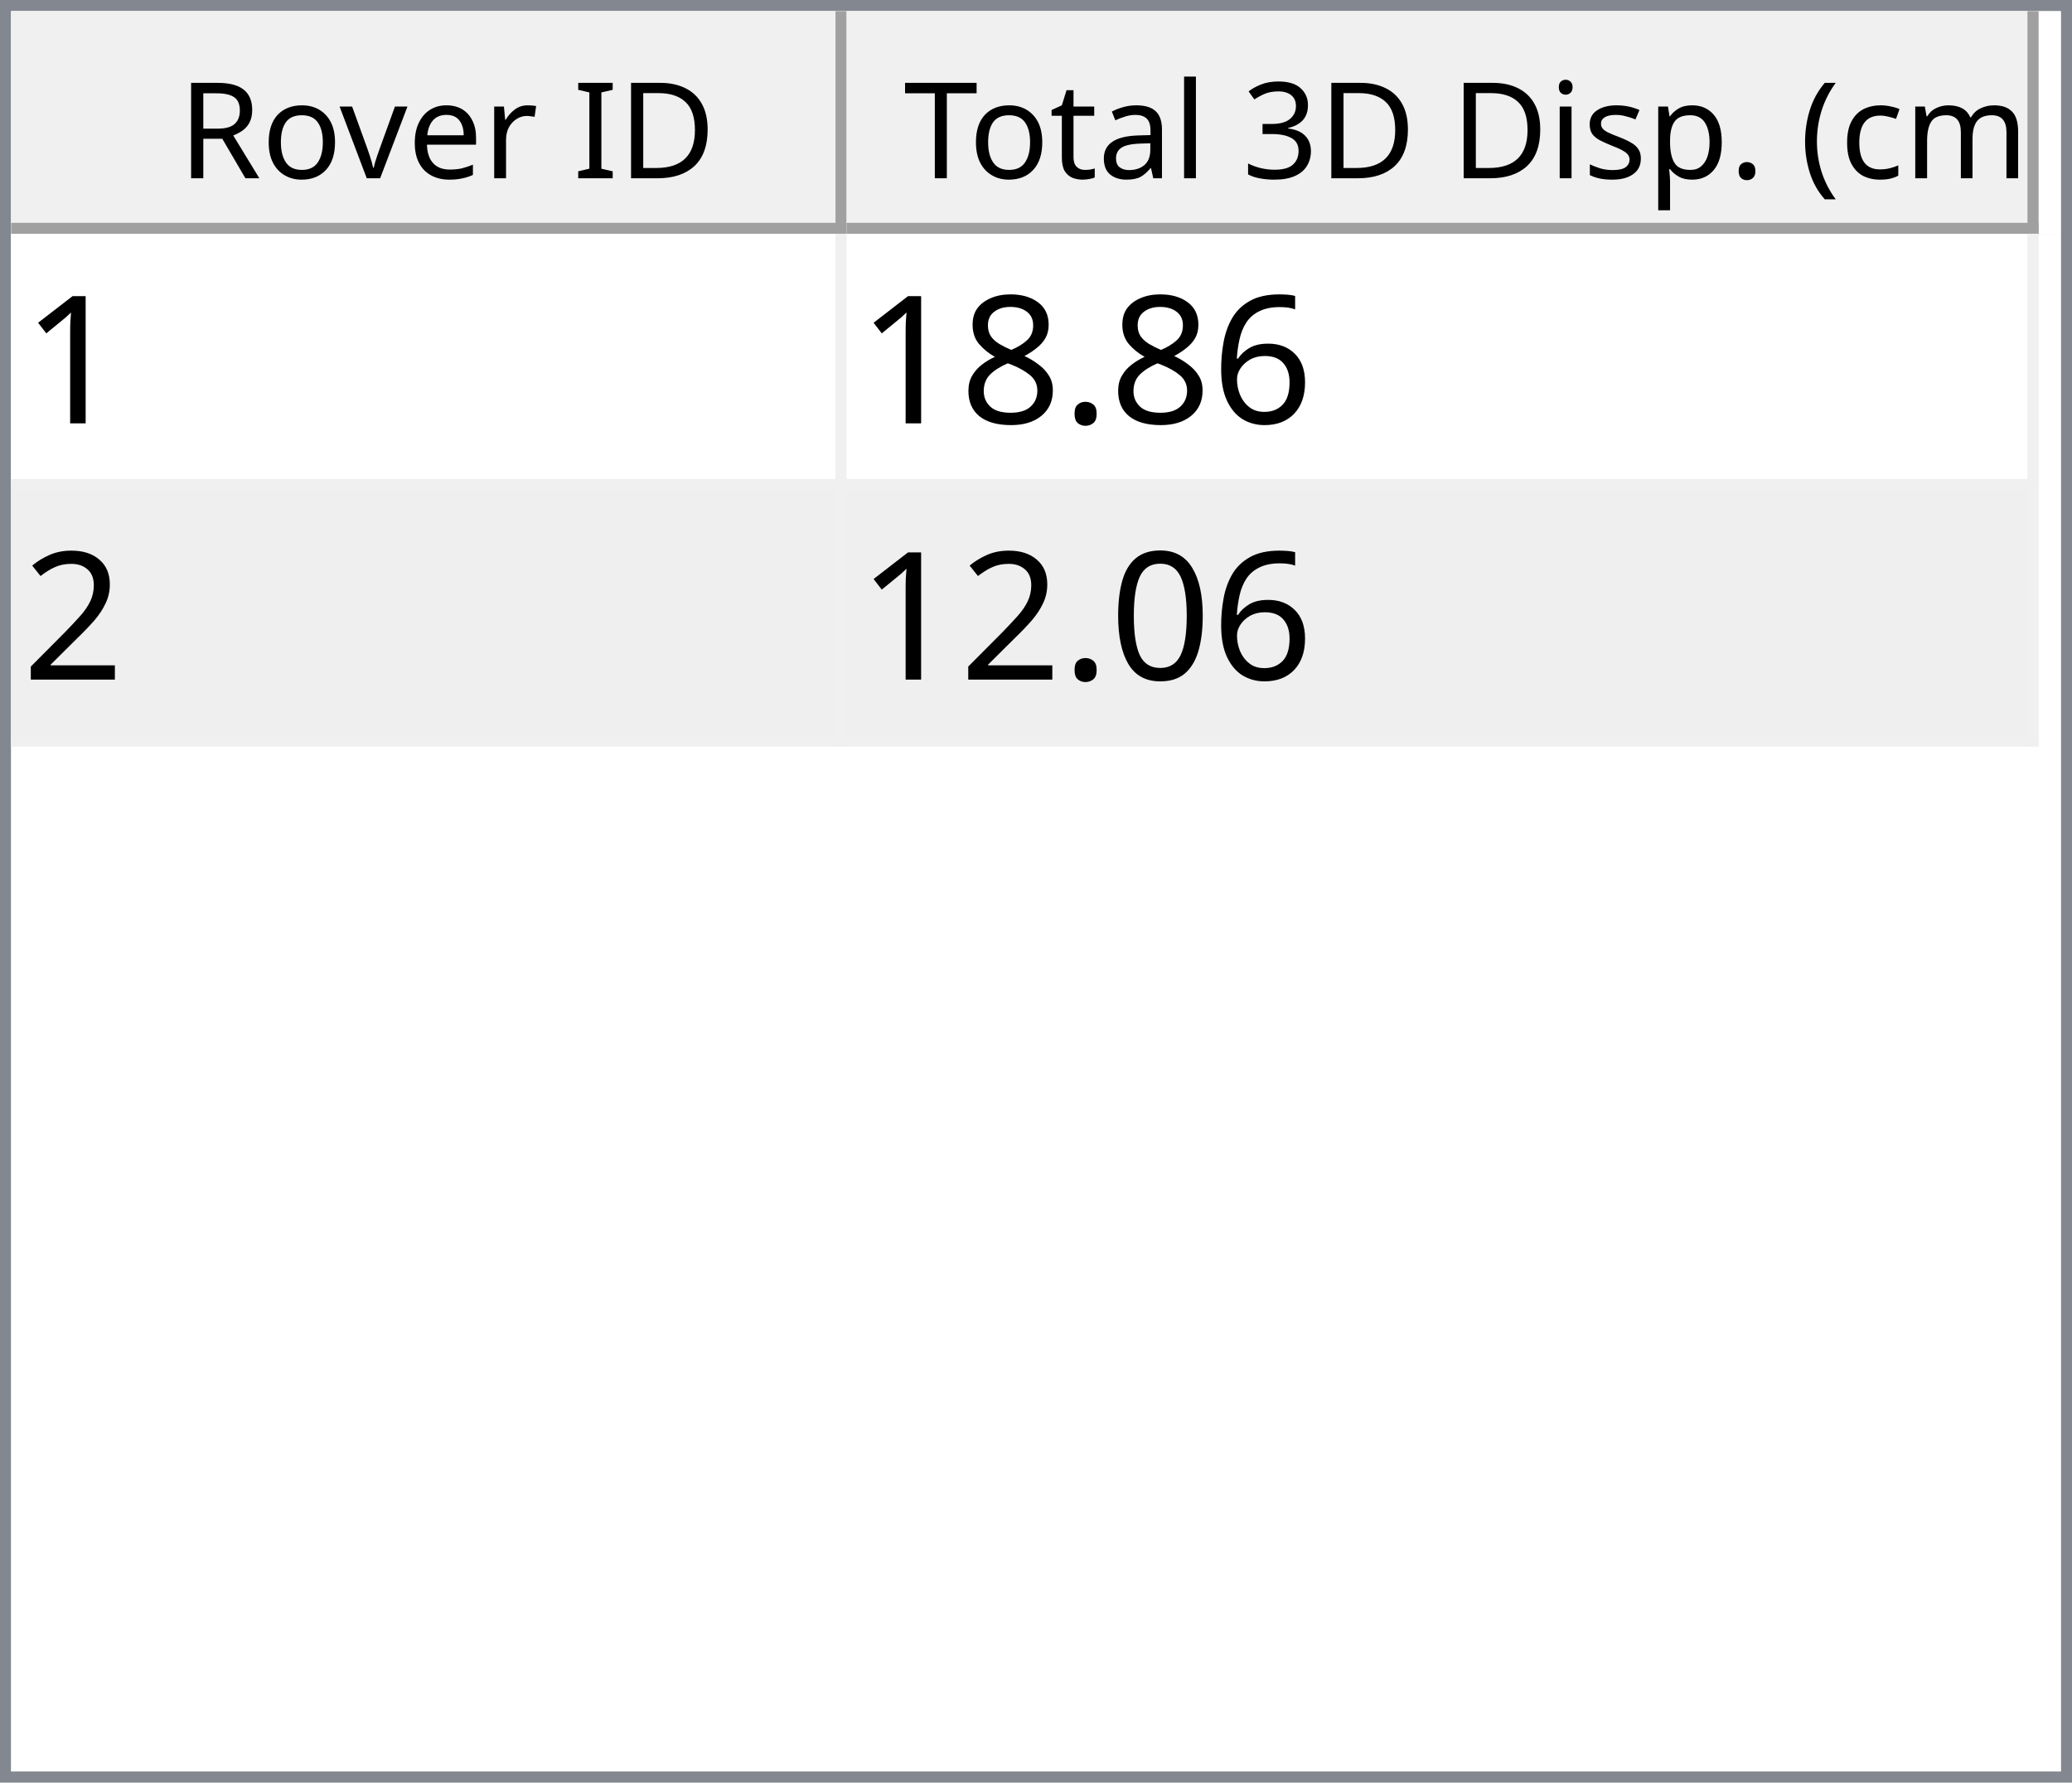
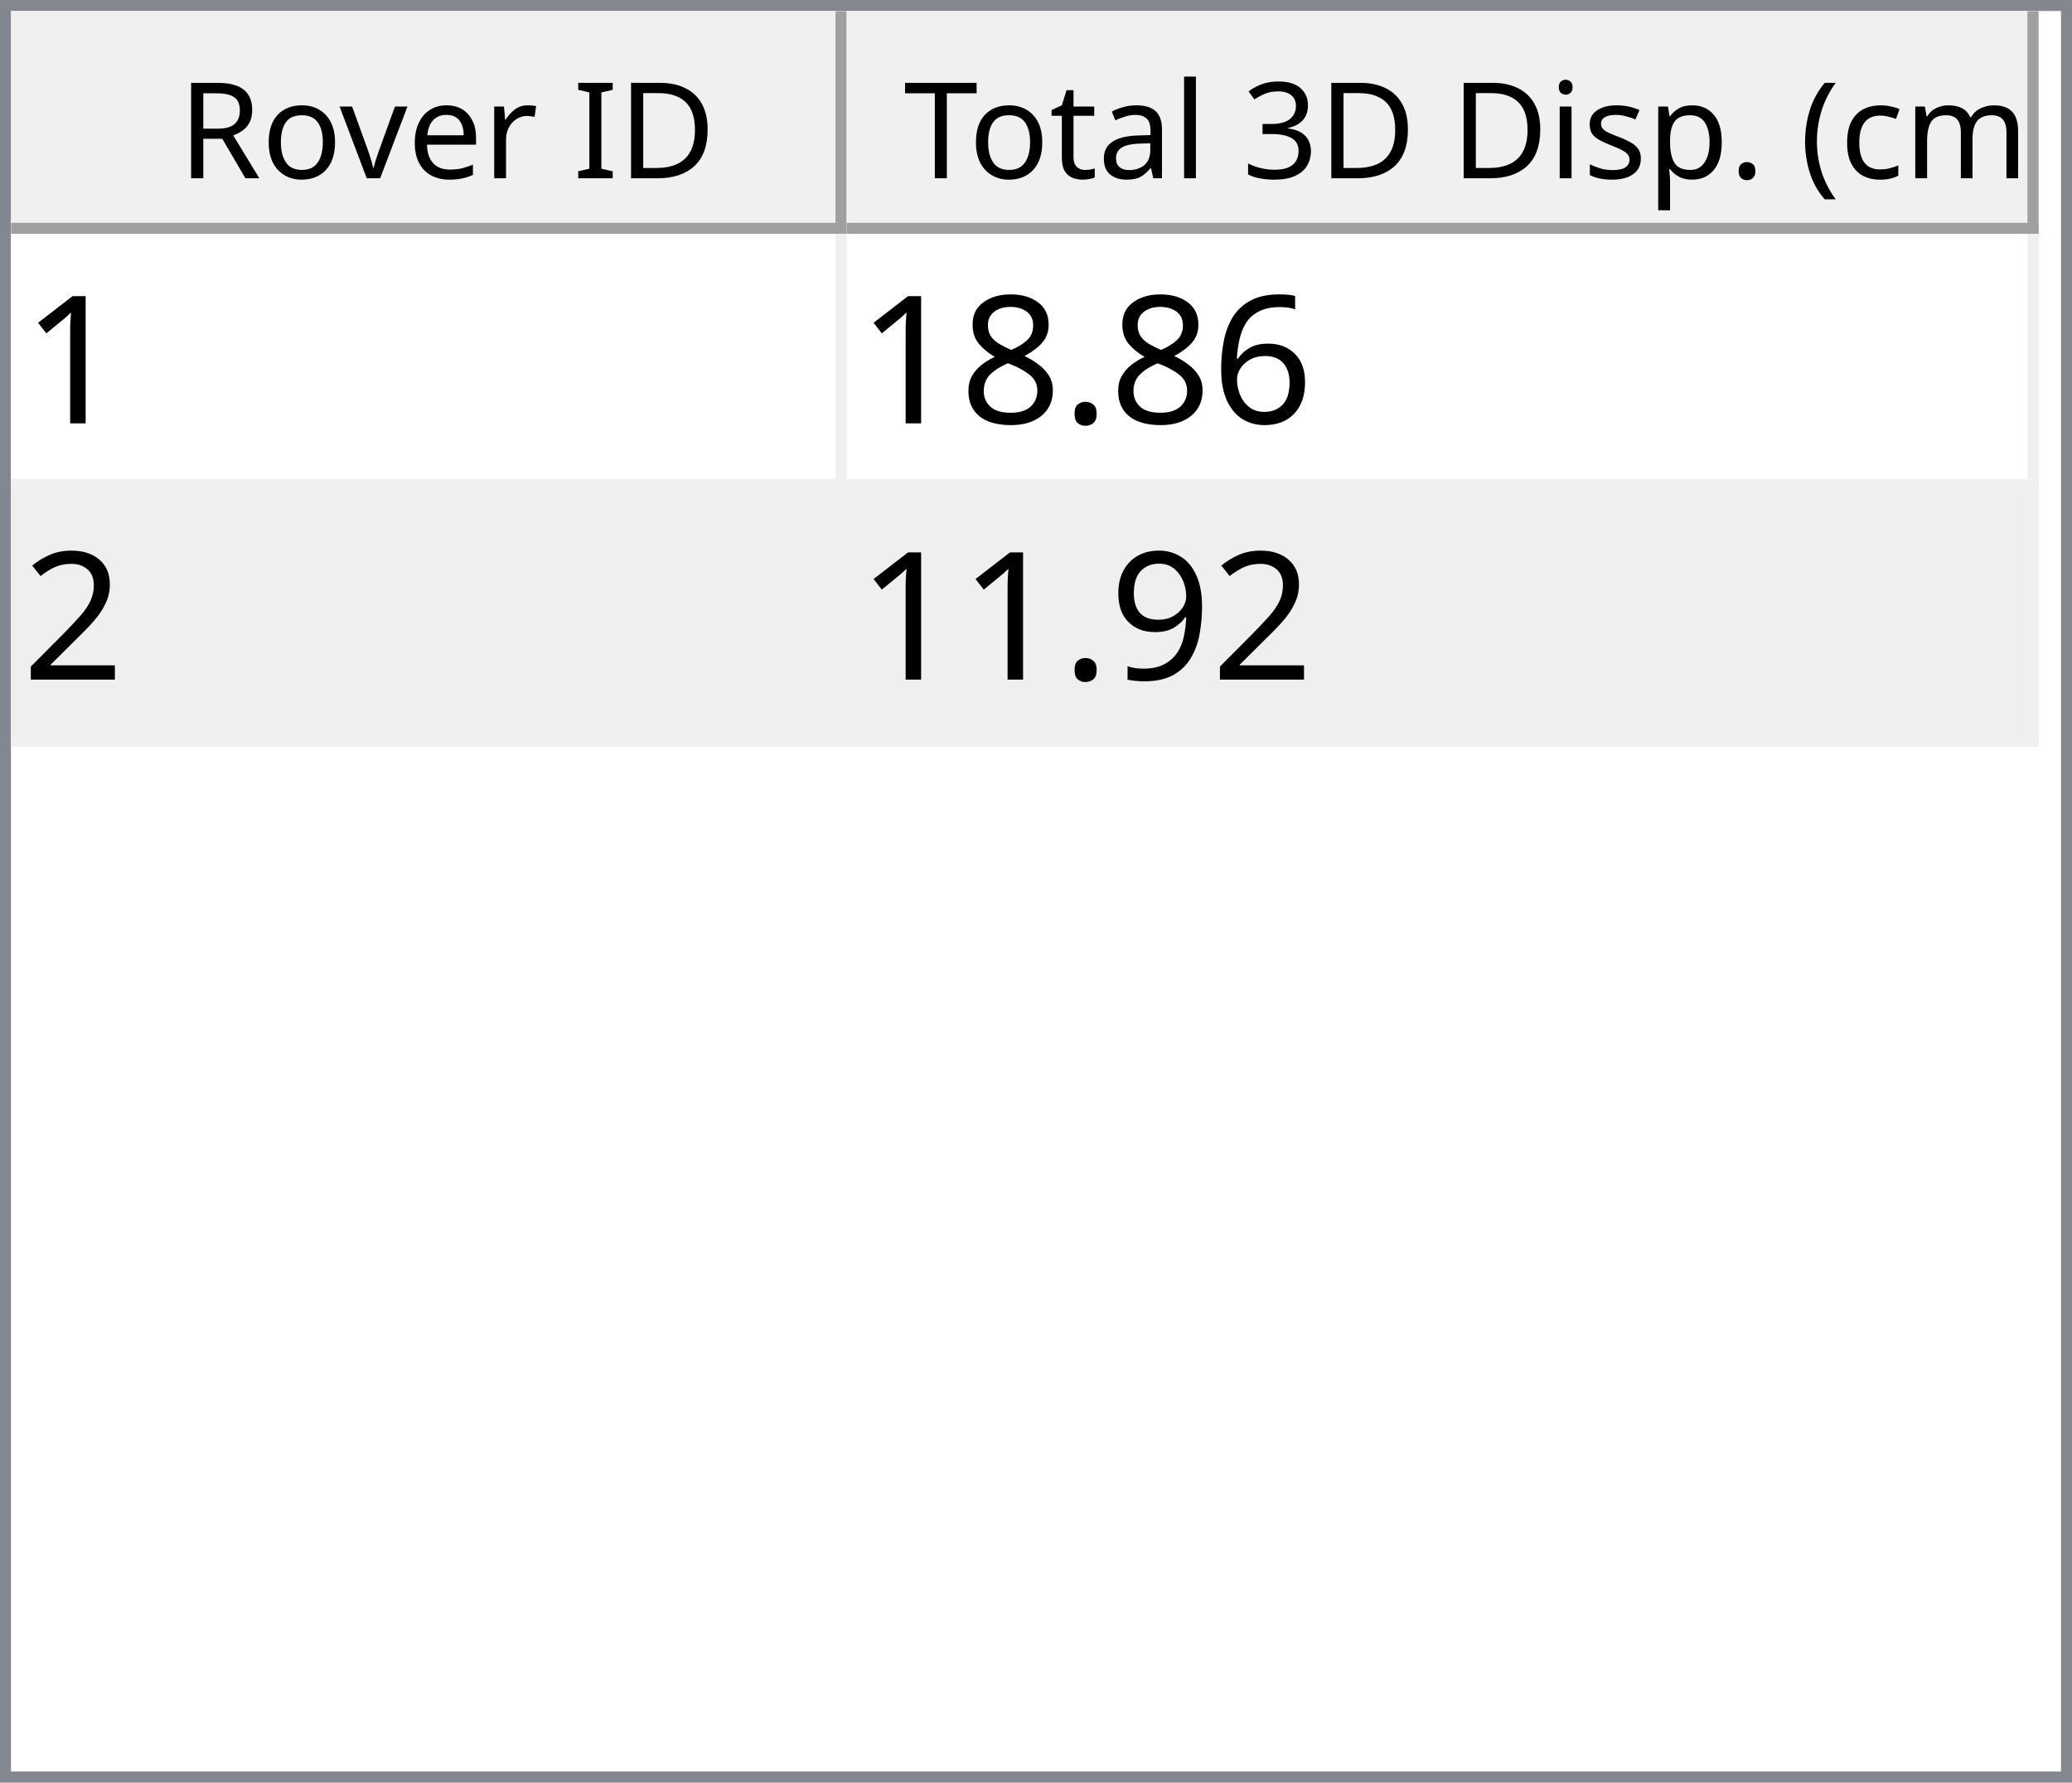
<svg xmlns="http://www.w3.org/2000/svg" style="fill-opacity:1; color-rendering:auto; color-interpolation:auto; text-rendering:auto; stroke:black; stroke-linecap:square; stroke-miterlimit:10; shape-rendering:auto; stroke-opacity:1; fill:black; stroke-dasharray:none; font-weight:normal; stroke-width:1; font-family:'Dialog'; font-style:normal; stroke-linejoin:miter; font-size:12px; stroke-dashoffset:0; image-rendering:auto;" width="186" height="160">
  <defs id="genericDefs" />
  <g>
    <defs id="defs1">
      <clipPath clipPathUnits="userSpaceOnUse" id="clipPath1">
        <path d="M0 0 L186 0 L186 160 L0 160 L0 0 Z" />
      </clipPath>
      <clipPath clipPathUnits="userSpaceOnUse" id="clipPath2">
        <path d="M0 0 L0 160 L186 160 L186 0 Z" />
      </clipPath>
      <clipPath clipPathUnits="userSpaceOnUse" id="clipPath3">
        <path d="M0 0 L0 20 L184 20 L184 0 Z" />
      </clipPath>
      <clipPath clipPathUnits="userSpaceOnUse" id="clipPath4">
        <path d="M0 0 L0 20 L75 20 L75 0 Z" />
      </clipPath>
      <clipPath clipPathUnits="userSpaceOnUse" id="clipPath5">
        <path d="M1 1 L1 19 L74 19 L74 1 Z" />
      </clipPath>
      <clipPath clipPathUnits="userSpaceOnUse" id="clipPath6">
        <path d="M0 0 L0 18 L73 18 L73 0 Z" />
      </clipPath>
      <clipPath clipPathUnits="userSpaceOnUse" id="clipPath7">
        <path d="M-0.5 -0.5 L-0.5 19.5 L74.5 19.5 L74.5 -0.5 Z" />
      </clipPath>
      <clipPath clipPathUnits="userSpaceOnUse" id="clipPath8">
        <path d="M0 0 L0 20 L107 20 L107 0 Z" />
      </clipPath>
      <clipPath clipPathUnits="userSpaceOnUse" id="clipPath9">
        <path d="M1 1 L1 19 L106 19 L106 1 Z" />
      </clipPath>
      <clipPath clipPathUnits="userSpaceOnUse" id="clipPath10">
        <path d="M0 0 L0 18 L105 18 L105 0 Z" />
      </clipPath>
      <clipPath clipPathUnits="userSpaceOnUse" id="clipPath11">
        <path d="M-0.5 -0.5 L-0.5 19.5 L106.5 19.5 L106.5 -0.5 Z" />
      </clipPath>
      <clipPath clipPathUnits="userSpaceOnUse" id="clipPath12">
        <path d="M0 0 L0 138 L184 138 L184 0 Z" />
      </clipPath>
      <clipPath clipPathUnits="userSpaceOnUse" id="clipPath13">
        <path d="M0 0 L0 46 L182 46 L182 0 Z" />
      </clipPath>
      <clipPath clipPathUnits="userSpaceOnUse" id="clipPath14">
        <path d="M-0.5 -0.5 L-0.5 45.5 L181.5 45.5 L181.5 -0.5 Z" />
      </clipPath>
      <clipPath clipPathUnits="userSpaceOnUse" id="clipPath15">
        <path d="M0 0 L0 22 L74 22 L74 0 Z" />
      </clipPath>
      <clipPath clipPathUnits="userSpaceOnUse" id="clipPath16">
        <path d="M0 0 L0 22 L106 22 L106 0 Z" />
      </clipPath>
      <font horiz-adv-x="64.551" id="font1">
        <font-face ascent="107.91" descent="25.098" units-per-em="100" style="font-style:normal; font-family:Segoe UI; font-weight:normal;" />
        <missing-glyph horiz-adv-x="64.551" d="M8.109 0 L8.109 68.266 L56.453 68.266 L56.453 0 L8.109 0 ZM15.328 7.234 L49.219 7.234 L49.219 61.031 L15.328 61.031 L15.328 7.234 Z" />
        <glyph unicode="D" horiz-adv-x="70.117" d="M9.188 0 L9.188 70.016 L28.516 70.016 Q65.531 70.016 65.531 35.891 Q65.531 19.672 55.25 9.836 Q44.969 0 27.734 0 L9.188 0 ZM17.391 62.594 L17.391 7.422 L27.828 7.422 Q41.609 7.422 49.273 14.797 Q56.938 22.172 56.938 35.688 Q56.938 62.594 28.328 62.594 L17.391 62.594 Z" />
        <glyph unicode="I" horiz-adv-x="26.611" d="M17.391 0 L9.188 0 L9.188 70.016 L17.391 70.016 L17.391 0 Z" />
        <glyph unicode=" " horiz-adv-x="27.393" d="" />
        <glyph unicode="r" horiz-adv-x="34.766" d="M34.188 41.891 Q32.078 43.5 28.125 43.5 Q23 43.5 19.555 38.672 Q16.109 33.844 16.109 25.484 L16.109 0 L8.109 0 L8.109 50 L16.109 50 L16.109 39.703 L16.312 39.703 Q18.016 44.969 21.531 47.922 Q25.047 50.875 29.391 50.875 Q32.516 50.875 34.188 50.203 L34.188 41.891 Z" />
        <glyph unicode="e" horiz-adv-x="52.295" d="M48.297 23 L12.984 23 Q13.188 14.656 17.484 10.109 Q21.781 5.562 29.297 5.562 Q37.75 5.562 44.828 11.141 L44.828 3.609 Q38.234 -1.172 27.391 -1.172 Q16.797 -1.172 10.742 5.641 Q4.688 12.453 4.688 24.812 Q4.688 36.469 11.305 43.82 Q17.922 51.172 27.734 51.172 Q37.547 51.172 42.922 44.828 Q48.297 38.484 48.297 27.203 L48.297 23 ZM40.094 29.781 Q40.047 36.719 36.75 40.578 Q33.453 44.438 27.594 44.438 Q21.922 44.438 17.969 40.383 Q14.016 36.328 13.094 29.781 L40.094 29.781 Z" />
        <glyph unicode="v" horiz-adv-x="47.9" d="M47.406 50 L27.484 0 L19.625 0 L0.688 50 L9.469 50 L22.172 13.672 Q23.578 9.672 23.922 6.688 L24.125 6.688 Q24.609 10.453 25.688 13.484 L38.969 50 L47.406 50 Z" />
        <glyph unicode="o" horiz-adv-x="58.594" d="M29 -1.172 Q17.922 -1.172 11.305 5.836 Q4.688 12.844 4.688 24.422 Q4.688 37.016 11.57 44.094 Q18.453 51.172 30.172 51.172 Q41.359 51.172 47.633 44.289 Q53.906 37.406 53.906 25.203 Q53.906 13.234 47.141 6.031 Q40.375 -1.172 29 -1.172 ZM29.594 44.438 Q21.875 44.438 17.383 39.188 Q12.891 33.938 12.891 24.703 Q12.891 15.828 17.43 10.695 Q21.969 5.562 29.594 5.562 Q37.359 5.562 41.531 10.594 Q45.703 15.625 45.703 24.906 Q45.703 34.281 41.531 39.359 Q37.359 44.438 29.594 44.438 Z" />
        <glyph unicode="R" horiz-adv-x="59.814" d="M59.375 0 L49.609 0 L37.891 19.625 Q36.281 22.359 34.766 24.289 Q33.25 26.219 31.664 27.438 Q30.078 28.656 28.25 29.219 Q26.422 29.781 24.125 29.781 L17.391 29.781 L17.391 0 L9.188 0 L9.188 70.016 L30.078 70.016 Q34.672 70.016 38.555 68.867 Q42.438 67.719 45.289 65.375 Q48.141 63.031 49.758 59.547 Q51.375 56.062 51.375 51.375 Q51.375 47.703 50.273 44.656 Q49.172 41.609 47.148 39.211 Q45.125 36.812 42.266 35.133 Q39.406 33.453 35.844 32.516 L35.844 32.328 Q37.594 31.547 38.891 30.547 Q40.188 29.547 41.359 28.18 Q42.531 26.812 43.68 25.078 Q44.828 23.344 46.234 21.047 L59.375 0 ZM17.391 62.594 L17.391 37.203 L28.516 37.203 Q31.594 37.203 34.203 38.133 Q36.812 39.062 38.719 40.797 Q40.625 42.531 41.703 45.047 Q42.781 47.562 42.781 50.688 Q42.781 56.297 39.141 59.445 Q35.5 62.594 28.609 62.594 L17.391 62.594 Z" />
        <glyph unicode=")" horiz-adv-x="30.176" d="M8.297 -15.922 L1.172 -15.922 Q16.406 2.344 16.406 26.812 Q16.406 51.469 1.078 70.016 L8.297 70.016 Q23.531 52.156 23.531 26.703 Q23.531 1.375 8.297 -15.922 Z" />
        <glyph unicode="m" horiz-adv-x="86.133" d="M79.109 0 L71.094 0 L71.094 28.719 Q71.094 37.016 68.531 40.727 Q65.969 44.438 59.906 44.438 Q54.781 44.438 51.195 39.75 Q47.609 35.062 47.609 28.516 L47.609 0 L39.594 0 L39.594 29.688 Q39.594 44.438 28.219 44.438 Q22.953 44.438 19.531 40.016 Q16.109 35.594 16.109 28.516 L16.109 0 L8.109 0 L8.109 50 L16.109 50 L16.109 42.094 L16.312 42.094 Q21.625 51.172 31.844 51.172 Q36.969 51.172 40.773 48.312 Q44.578 45.453 46 40.828 Q51.562 51.172 62.594 51.172 Q79.109 51.172 79.109 30.812 L79.109 0 Z" />
        <glyph unicode="c" horiz-adv-x="46.191" d="M42.188 2.297 Q36.422 -1.172 28.516 -1.172 Q17.828 -1.172 11.258 5.789 Q4.688 12.75 4.688 23.828 Q4.688 36.188 11.766 43.68 Q18.844 51.172 30.672 51.172 Q37.25 51.172 42.281 48.734 L42.281 40.531 Q36.719 44.438 30.375 44.438 Q22.703 44.438 17.797 38.945 Q12.891 33.453 12.891 24.516 Q12.891 15.719 17.508 10.641 Q22.125 5.562 29.891 5.562 Q36.422 5.562 42.188 9.906 L42.188 2.297 Z" />
        <glyph unicode="(" horiz-adv-x="30.176" d="M29.109 -15.922 L21.969 -15.922 Q6.844 1.375 6.844 26.703 Q6.844 52.156 21.969 70.016 L29.203 70.016 Q13.875 51.469 13.875 26.812 Q13.875 2.344 29.109 -15.922 Z" />
        <glyph unicode="." horiz-adv-x="21.68" d="M10.891 -1.078 Q8.641 -1.078 7.055 0.539 Q5.469 2.156 5.469 4.391 Q5.469 6.641 7.055 8.273 Q8.641 9.906 10.891 9.906 Q13.188 9.906 14.797 8.273 Q16.406 6.641 16.406 4.391 Q16.406 2.156 14.797 0.539 Q13.188 -1.078 10.891 -1.078 Z" />
        <glyph unicode="p" horiz-adv-x="58.789" d="M16.312 7.234 L16.109 7.234 L16.109 -23 L8.109 -23 L8.109 50 L16.109 50 L16.109 41.219 L16.312 41.219 Q22.219 51.172 33.594 51.172 Q43.266 51.172 48.688 44.461 Q54.109 37.75 54.109 26.469 Q54.109 13.922 48 6.375 Q41.891 -1.172 31.297 -1.172 Q21.578 -1.172 16.312 7.234 ZM16.109 27.391 L16.109 20.406 Q16.109 14.203 20.141 9.883 Q24.172 5.562 30.375 5.562 Q37.641 5.562 41.773 11.133 Q45.906 16.703 45.906 26.609 Q45.906 34.969 42.047 39.703 Q38.188 44.438 31.594 44.438 Q24.609 44.438 20.359 39.578 Q16.109 34.719 16.109 27.391 Z" />
        <glyph unicode="s" horiz-adv-x="42.432" d="M5.078 1.812 L5.078 10.406 Q11.625 5.562 19.484 5.562 Q30.031 5.562 30.031 12.594 Q30.031 14.594 29.125 15.992 Q28.219 17.391 26.68 18.461 Q25.141 19.531 23.07 20.383 Q21 21.234 18.609 22.172 Q15.281 23.484 12.766 24.828 Q10.25 26.172 8.57 27.859 Q6.891 29.547 6.031 31.695 Q5.172 33.844 5.172 36.719 Q5.172 40.234 6.789 42.945 Q8.406 45.656 11.086 47.484 Q13.766 49.312 17.211 50.242 Q20.656 51.172 24.312 51.172 Q30.812 51.172 35.938 48.922 L35.938 40.828 Q30.422 44.438 23.25 44.438 Q21 44.438 19.195 43.922 Q17.391 43.406 16.094 42.477 Q14.797 41.547 14.086 40.258 Q13.375 38.969 13.375 37.406 Q13.375 35.453 14.086 34.133 Q14.797 32.812 16.164 31.789 Q17.531 30.766 19.484 29.938 Q21.438 29.109 23.922 28.125 Q27.25 26.859 29.883 25.516 Q32.516 24.172 34.375 22.484 Q36.234 20.797 37.234 18.602 Q38.234 16.406 38.234 13.375 Q38.234 9.672 36.602 6.938 Q34.969 4.203 32.234 2.398 Q29.5 0.594 25.93 -0.289 Q22.359 -1.172 18.453 -1.172 Q10.75 -1.172 5.078 1.812 Z" />
        <glyph unicode="i" horiz-adv-x="24.219" d="M12.203 62.703 Q10.062 62.703 8.547 64.164 Q7.031 65.625 7.031 67.875 Q7.031 70.125 8.547 71.609 Q10.062 73.094 12.203 73.094 Q14.406 73.094 15.945 71.609 Q17.484 70.125 17.484 67.875 Q17.484 65.719 15.945 64.211 Q14.406 62.703 12.203 62.703 ZM16.109 0 L8.109 0 L8.109 50 L16.109 50 L16.109 0 Z" />
        <glyph unicode="3" horiz-adv-x="53.906" d="M46.531 19.828 Q46.531 15.094 44.75 11.211 Q42.969 7.328 39.719 4.57 Q36.469 1.812 31.93 0.297 Q27.391 -1.219 21.922 -1.219 Q11.922 -1.219 6 2.594 L6 11.188 Q13.094 5.609 22.219 5.609 Q25.875 5.609 28.828 6.539 Q31.781 7.469 33.906 9.227 Q36.031 10.984 37.18 13.477 Q38.328 15.969 38.328 19.094 Q38.328 32.812 18.797 32.812 L12.984 32.812 L12.984 39.594 L18.5 39.594 Q35.797 39.594 35.797 52.484 Q35.797 64.406 22.609 64.406 Q15.188 64.406 8.688 59.422 L8.688 67.188 Q15.375 71.188 24.609 71.188 Q29 71.188 32.57 69.969 Q36.141 68.75 38.68 66.555 Q41.219 64.359 42.609 61.281 Q44 58.203 44 54.5 Q44 40.672 30.031 36.719 L30.031 36.531 Q33.594 36.141 36.625 34.797 Q39.656 33.453 41.852 31.305 Q44.047 29.156 45.289 26.25 Q46.531 23.344 46.531 19.828 Z" />
        <glyph unicode="l" horiz-adv-x="24.219" d="M16.109 0 L8.109 0 L8.109 74.031 L16.109 74.031 L16.109 0 Z" />
        <glyph unicode="a" horiz-adv-x="50.879" d="M43.891 0 L35.891 0 L35.891 7.812 L35.688 7.812 Q30.469 -1.172 20.312 -1.172 Q12.844 -1.172 8.617 2.781 Q4.391 6.734 4.391 13.281 Q4.391 27.297 20.906 29.594 L35.891 31.688 Q35.891 44.438 25.594 44.438 Q16.547 44.438 9.281 38.281 L9.281 46.484 Q16.656 51.172 26.266 51.172 Q43.891 51.172 43.891 32.516 L43.891 0 ZM35.891 25.297 L23.828 23.641 Q18.266 22.859 15.43 20.875 Q12.594 18.891 12.594 13.875 Q12.594 10.203 15.211 7.883 Q17.828 5.562 22.172 5.562 Q28.125 5.562 32.008 9.742 Q35.891 13.922 35.891 20.312 L35.891 25.297 Z" />
        <glyph unicode="t" horiz-adv-x="33.887" d="M31.297 0.484 Q28.469 -1.078 23.828 -1.078 Q10.688 -1.078 10.688 13.578 L10.688 43.172 L2.094 43.172 L2.094 50 L10.688 50 L10.688 62.203 L18.703 64.797 L18.703 50 L31.297 50 L31.297 43.172 L18.703 43.172 L18.703 14.984 Q18.703 9.969 20.414 7.82 Q22.125 5.672 26.078 5.672 Q29.109 5.672 31.297 7.328 L31.297 0.484 Z" />
        <glyph unicode="T" horiz-adv-x="52.393" d="M50.594 62.594 L30.375 62.594 L30.375 0 L22.172 0 L22.172 62.594 L2 62.594 L2 70.016 L50.594 70.016 L50.594 62.594 Z" />
      </font>
      <font horiz-adv-x="75.0" id="font2">
        <font-face ascent="100.537" descent="21.973" units-per-em="100" style="font-style:normal; font-family:sans-serif; font-weight:normal;" />
        <missing-glyph horiz-adv-x="75.0" d="M12.5 0 L12.5 62.5 L62.5 62.5 L62.5 0 L12.5 0 ZM14.062 1.562 L60.938 1.562 L60.938 60.938 L14.062 60.938 L14.062 1.562 Z" />
        <glyph unicode="1" horiz-adv-x="55.615" d="M37.25 0 L28.469 0 L28.469 56 Q25.297 52.984 20.141 49.953 Q14.984 46.922 10.891 45.406 L10.891 53.906 Q18.266 57.375 23.781 62.305 Q29.297 67.234 31.594 71.875 L37.25 71.875 L37.25 0 Z" />
        <glyph unicode="6" horiz-adv-x="55.615" d="M49.75 54.047 L41.016 53.375 Q39.844 58.547 37.703 60.891 Q34.125 64.656 28.906 64.656 Q24.703 64.656 21.531 62.312 Q17.391 59.281 14.992 53.469 Q12.594 47.656 12.5 36.922 Q15.672 41.75 20.266 44.094 Q24.859 46.438 29.891 46.438 Q38.672 46.438 44.852 39.969 Q51.031 33.5 51.031 23.25 Q51.031 16.5 48.125 10.719 Q45.219 4.938 40.141 1.859 Q35.062 -1.219 28.609 -1.219 Q17.625 -1.219 10.695 6.859 Q3.766 14.938 3.766 33.5 Q3.766 54.25 11.422 63.672 Q18.109 71.875 29.438 71.875 Q37.891 71.875 43.289 67.141 Q48.688 62.406 49.75 54.047 ZM13.875 23.188 Q13.875 18.656 15.797 14.508 Q17.719 10.359 21.188 8.18 Q24.656 6 28.469 6 Q34.031 6 38.039 10.492 Q42.047 14.984 42.047 22.703 Q42.047 30.125 38.086 34.398 Q34.125 38.672 28.125 38.672 Q22.172 38.672 18.023 34.398 Q13.875 30.125 13.875 23.188 Z" />
        <glyph unicode="." horiz-adv-x="27.783" d="M9.078 0 L9.078 10.016 L19.094 10.016 L19.094 0 L9.078 0 Z" />
        <glyph unicode="8" horiz-adv-x="55.615" d="M17.672 38.812 Q12.203 40.828 9.57 44.539 Q6.938 48.25 6.938 53.422 Q6.938 61.234 12.555 66.555 Q18.172 71.875 27.484 71.875 Q36.859 71.875 42.578 66.43 Q48.297 60.984 48.297 53.172 Q48.297 48.188 45.68 44.508 Q43.062 40.828 37.75 38.812 Q44.344 36.672 47.781 31.883 Q51.219 27.094 51.219 20.453 Q51.219 11.281 44.727 5.031 Q38.234 -1.219 27.641 -1.219 Q17.047 -1.219 10.547 5.055 Q4.047 11.328 4.047 20.703 Q4.047 27.688 7.594 32.398 Q11.141 37.109 17.672 38.812 ZM15.922 53.719 Q15.922 48.641 19.195 45.414 Q22.469 42.188 27.688 42.188 Q32.766 42.188 36.016 45.383 Q39.266 48.578 39.266 53.219 Q39.266 58.062 35.914 61.359 Q32.562 64.656 27.594 64.656 Q22.562 64.656 19.242 61.43 Q15.922 58.203 15.922 53.719 ZM13.094 20.656 Q13.094 16.891 14.875 13.375 Q16.656 9.859 20.172 7.93 Q23.688 6 27.734 6 Q34.031 6 38.133 10.055 Q42.234 14.109 42.234 20.359 Q42.234 26.703 38.016 30.859 Q33.797 35.016 27.438 35.016 Q21.234 35.016 17.164 30.914 Q13.094 26.812 13.094 20.656 Z" />
        <glyph unicode="2" horiz-adv-x="55.615" d="M50.344 8.453 L50.344 0 L3.031 0 Q2.938 3.172 4.047 6.109 Q5.859 10.938 9.836 15.625 Q13.812 20.312 21.344 26.469 Q33.016 36.031 37.117 41.625 Q41.219 47.219 41.219 52.203 Q41.219 57.422 37.477 61.008 Q33.734 64.594 27.734 64.594 Q21.391 64.594 17.578 60.789 Q13.766 56.984 13.719 50.25 L4.688 51.172 Q5.609 61.281 11.664 66.578 Q17.719 71.875 27.938 71.875 Q38.234 71.875 44.242 66.164 Q50.25 60.453 50.25 52 Q50.25 47.703 48.492 43.555 Q46.734 39.406 42.656 34.812 Q38.578 30.219 29.109 22.219 Q21.188 15.578 18.945 13.211 Q16.703 10.844 15.234 8.453 L50.344 8.453 Z" />
-         <glyph unicode="0" horiz-adv-x="55.615" d="M4.156 35.297 Q4.156 48 6.766 55.742 Q9.375 63.484 14.523 67.68 Q19.672 71.875 27.484 71.875 Q33.25 71.875 37.594 69.555 Q41.938 67.234 44.773 62.867 Q47.609 58.5 49.219 52.227 Q50.828 45.953 50.828 35.297 Q50.828 22.703 48.242 14.969 Q45.656 7.234 40.508 3.008 Q35.359 -1.219 27.484 -1.219 Q17.141 -1.219 11.234 6.203 Q4.156 15.141 4.156 35.297 ZM13.188 35.297 Q13.188 17.672 17.312 11.836 Q21.438 6 27.484 6 Q33.547 6 37.672 11.859 Q41.797 17.719 41.797 35.297 Q41.797 52.984 37.672 58.789 Q33.547 64.594 27.391 64.594 Q21.344 64.594 17.719 59.469 Q13.188 52.938 13.188 35.297 Z" />
+         <glyph unicode="9" horiz-adv-x="55.615" d="M5.469 16.547 L13.922 17.328 Q14.984 11.375 18.016 8.688 Q21.047 6 25.781 6 Q29.828 6 32.883 7.859 Q35.938 9.719 37.891 12.82 Q39.844 15.922 41.164 21.195 Q42.484 26.469 42.484 31.938 Q42.484 32.516 42.438 33.688 Q39.797 29.5 35.234 26.883 Q30.672 24.266 25.344 24.266 Q16.453 24.266 10.305 30.711 Q4.156 37.156 4.156 47.703 Q4.156 58.594 10.578 65.234 Q17 71.875 26.656 71.875 Q33.641 71.875 39.43 68.117 Q45.219 64.359 48.219 57.398 Q51.219 50.438 51.219 37.25 Q51.219 23.531 48.242 15.406 Q45.266 7.281 39.383 3.031 Q33.5 -1.219 25.594 -1.219 Q17.188 -1.219 11.867 3.445 Q6.547 8.109 5.469 16.547 ZM41.453 48.141 Q41.453 55.719 37.43 60.156 Q33.406 64.594 27.734 64.594 Q21.875 64.594 17.531 59.812 Q13.188 55.031 13.188 47.406 Q13.188 40.578 17.312 36.305 Q21.438 32.031 27.484 32.031 Q33.594 32.031 37.523 36.305 Q41.453 40.578 41.453 48.141 Z" />
      </font>
    </defs>
    <g style="fill:white; stroke:white;">
      <rect x="0" y="0" width="186" style="clip-path:url(#clipPath1); stroke:none;" height="160" />
    </g>
    <g style="fill:white; text-rendering:optimizeSpeed; color-rendering:optimizeSpeed; image-rendering:optimizeSpeed; shape-rendering:crispEdges; stroke:white; color-interpolation:sRGB;">
      <rect x="0" width="186" height="160" y="0" style="stroke:none;" />
      <path style="stroke:none;" d="M0 160 L186 160 L186 0 L0 0 Z" />
    </g>
    <g style="fill:rgb(240,240,240); font-family:'Segoe UI'; stroke:rgb(240,240,240);">
      <rect x="0" y="0" width="186" style="clip-path:url(#clipPath2); stroke:none;" height="160" />
    </g>
    <g style="fill:rgb(130,135,144); font-family:'Segoe UI'; stroke:rgb(130,135,144);">
      <path d="M0 0 L186 0 L186 160 L0 160 L0 0 ZM1 1 L185 1 L185 159 L1 159 L1 1 Z" style="fill-rule:evenodd; clip-path:url(#clipPath2); stroke:none;" />
    </g>
    <g style="fill:white; font-family:'Segoe UI'; stroke:white;" transform="translate(1,1)">
      <rect x="0" y="0" width="184" style="clip-path:url(#clipPath3); stroke:none;" height="20" />
    </g>
    <g style="fill:rgb(240,240,240); font-family:'Segoe UI'; stroke:rgb(240,240,240);" transform="translate(1,1)">
      <rect x="0" y="0" width="75" style="clip-path:url(#clipPath4); stroke:none;" height="20" />
    </g>
    <g style="font-family:'Segoe UI';" transform="translate(2,2)">
      <text x="14" xml:space="preserve" y="14" style="clip-path:url(#clipPath6); stroke:none;">Rover ID</text>
    </g>
    <g style="fill:rgb(160,160,160); font-family:'Segoe UI'; stroke:rgb(160,160,160); stroke-linejoin:bevel;" transform="translate(1.5,1.5)">
      <line x1="74" x2="74" y1="0" style="fill:none; clip-path:url(#clipPath7);" y2="19" />
    </g>
    <g style="fill:rgb(160,160,160); font-family:'Segoe UI'; stroke:rgb(160,160,160); stroke-linejoin:bevel;" transform="matrix(1,0,0,1,1,1) translate(0.5,0.5)">
      <line x1="0" x2="74" y1="19" style="fill:none; clip-path:url(#clipPath7);" y2="19" />
    </g>
    <g style="fill:rgb(240,240,240); font-family:'Segoe UI'; stroke:rgb(240,240,240);" transform="translate(76,1)">
      <rect x="0" y="0" width="107" style="clip-path:url(#clipPath8); stroke:none;" height="20" />
    </g>
    <g style="font-family:'Segoe UI';" transform="translate(77,2)">
      <text x="1" xml:space="preserve" y="14" style="clip-path:url(#clipPath10); stroke:none;"> Total 3D Disp. (cm)</text>
    </g>
    <g style="fill:rgb(160,160,160); font-family:'Segoe UI'; stroke:rgb(160,160,160); stroke-linejoin:bevel;" transform="translate(76.5,1.5)">
      <line x1="106" x2="106" y1="0" style="fill:none; clip-path:url(#clipPath11);" y2="19" />
    </g>
    <g style="fill:rgb(160,160,160); font-family:'Segoe UI'; stroke:rgb(160,160,160); stroke-linejoin:bevel;" transform="matrix(1,0,0,1,76,1) translate(0.5,0.5)">
      <line x1="0" x2="106" y1="19" style="fill:none; clip-path:url(#clipPath11);" y2="19" />
    </g>
    <g style="fill:white; font-family:'Segoe UI'; stroke:white;" transform="translate(1,21)">
      <rect x="0" y="0" width="184" style="clip-path:url(#clipPath12); stroke:none;" height="138" />
    </g>
    <g style="fill:rgb(240,240,240); font-size:16px; font-family:sans-serif; stroke:rgb(240,240,240);" transform="translate(1,21)">
      <rect x="0" y="0" width="182" style="clip-path:url(#clipPath13); stroke:none;" height="46" />
      <line transform="translate(0.5,0.5)" x1="0" x2="181" y1="22" style="clip-path:url(#clipPath14); fill:none; stroke-linejoin:bevel;" y2="22" />
    </g>
    <g transform="matrix(1,0,0,1,1,21) translate(0.5,0.5)" style="fill:rgb(240,240,240); font-size:16px; font-family:sans-serif; stroke:rgb(240,240,240); stroke-linejoin:bevel;">
      <line x1="0" x2="181" y1="45" style="fill:none; clip-path:url(#clipPath14);" y2="45" />
    </g>
    <g transform="matrix(1,0,0,1,1,21) translate(0.5,0.5)" style="fill:rgb(240,240,240); font-size:16px; font-family:sans-serif; stroke:rgb(240,240,240); stroke-linejoin:bevel;">
      <line x1="74" x2="74" y1="0" style="fill:none; clip-path:url(#clipPath14);" y2="45" />
    </g>
    <g transform="matrix(1,0,0,1,1,21) translate(0.5,0.5)" style="fill:rgb(240,240,240); font-size:16px; font-family:sans-serif; stroke:rgb(240,240,240); stroke-linejoin:bevel;">
      <line x1="181" x2="181" y1="0" style="fill:none; clip-path:url(#clipPath14);" y2="45" />
    </g>
    <g style="fill:white; font-size:16px; font-family:sans-serif; stroke:white;" transform="matrix(1,0,0,1,1,21)">
      <rect x="0" y="0" width="74" style="clip-path:url(#clipPath15); stroke:none;" height="22" />
      <text x="1" y="17" style="fill:black; clip-path:url(#clipPath15); stroke:none;" xml:space="preserve">1</text>
    </g>
    <g style="fill:white; font-size:16px; font-family:sans-serif; stroke:white;" transform="matrix(1,0,0,1,1,21) translate(75,0)">
      <rect x="0" y="0" width="106" style="clip-path:url(#clipPath16); stroke:none;" height="22" />
      <text x="1" y="17" style="fill:black; clip-path:url(#clipPath16); stroke:none;" xml:space="preserve">18.86</text>
    </g>
    <g style="fill:rgb(239,239,239); font-size:16px; font-family:sans-serif; stroke:rgb(239,239,239);" transform="matrix(1,0,0,1,1,21) translate(0,23)">
      <rect x="0" y="0" width="74" style="clip-path:url(#clipPath15); stroke:none;" height="22" />
      <text x="1" y="17" style="fill:black; clip-path:url(#clipPath15); stroke:none;" xml:space="preserve">2</text>
    </g>
    <g style="fill:rgb(239,239,239); font-size:16px; font-family:sans-serif; stroke:rgb(239,239,239);" transform="matrix(1,0,0,1,1,21) translate(75,23)">
      <rect x="0" y="0" width="106" style="clip-path:url(#clipPath16); stroke:none;" height="22" />
-       <text x="1" y="17" style="fill:black; clip-path:url(#clipPath16); stroke:none;" xml:space="preserve">12.06</text>
+       <text x="1" y="17" style="fill:black; clip-path:url(#clipPath16); stroke:none;" xml:space="preserve">11.92</text>
    </g>
  </g>
</svg>
